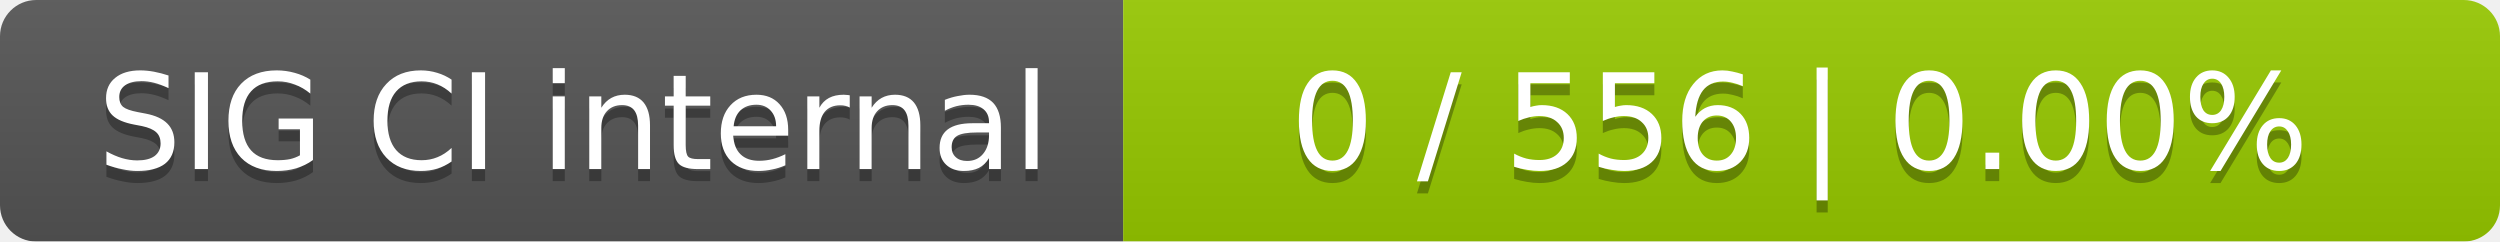
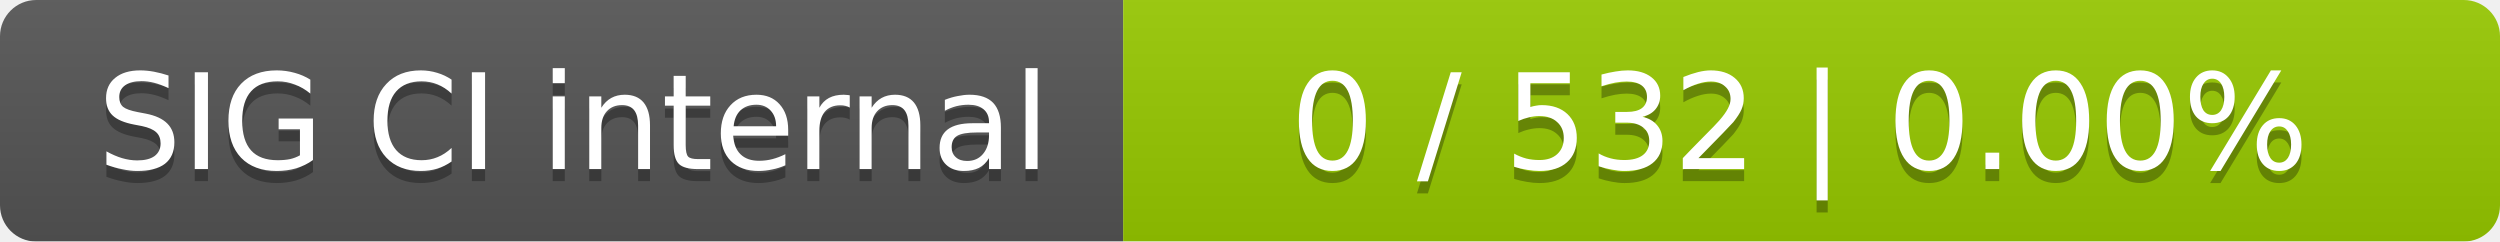
<svg xmlns="http://www.w3.org/2000/svg" width="207" height="20">
  <linearGradient id="smooth" x2="0" y2="100%">
    <stop offset="0" stop-color="#bbb" stop-opacity=".1" />
    <stop offset="1" stop-opacity=".1" />
  </linearGradient>
  <mask id="round">
    <rect width="207" height="20" rx="3" fill="#fff" />
  </mask>
  <g mask="url(#round)">
    <rect width="93" height="20" fill="#555" />
    <rect x="93" width="114" height="20" fill="#97ca00" />
    <rect width="207" height="20" fill="url(#smooth)" />
  </g>
  <g fill="#fff" text-anchor="middle" font-family="DejaVu Sans,Verdana,Geneva,sans-serif" font-size="11">
    <text x="47.5" y="15" fill="#010101" fill-opacity=".3">SIG CI internal</text>
    <text x="47.5" y="14">SIG CI internal</text>
-     <text x="149" y="15" fill="#010101" fill-opacity=".3">0 / 556    |    0.00%</text>
-     <text x="149" y="14">0 / 556    |    0.00%</text>
+     <text x="149" y="15" fill="#010101" fill-opacity=".3">0 / 532    |    0.00%</text>
+     <text x="149" y="14">0 / 532    |    0.00%</text>
  </g>
</svg>
